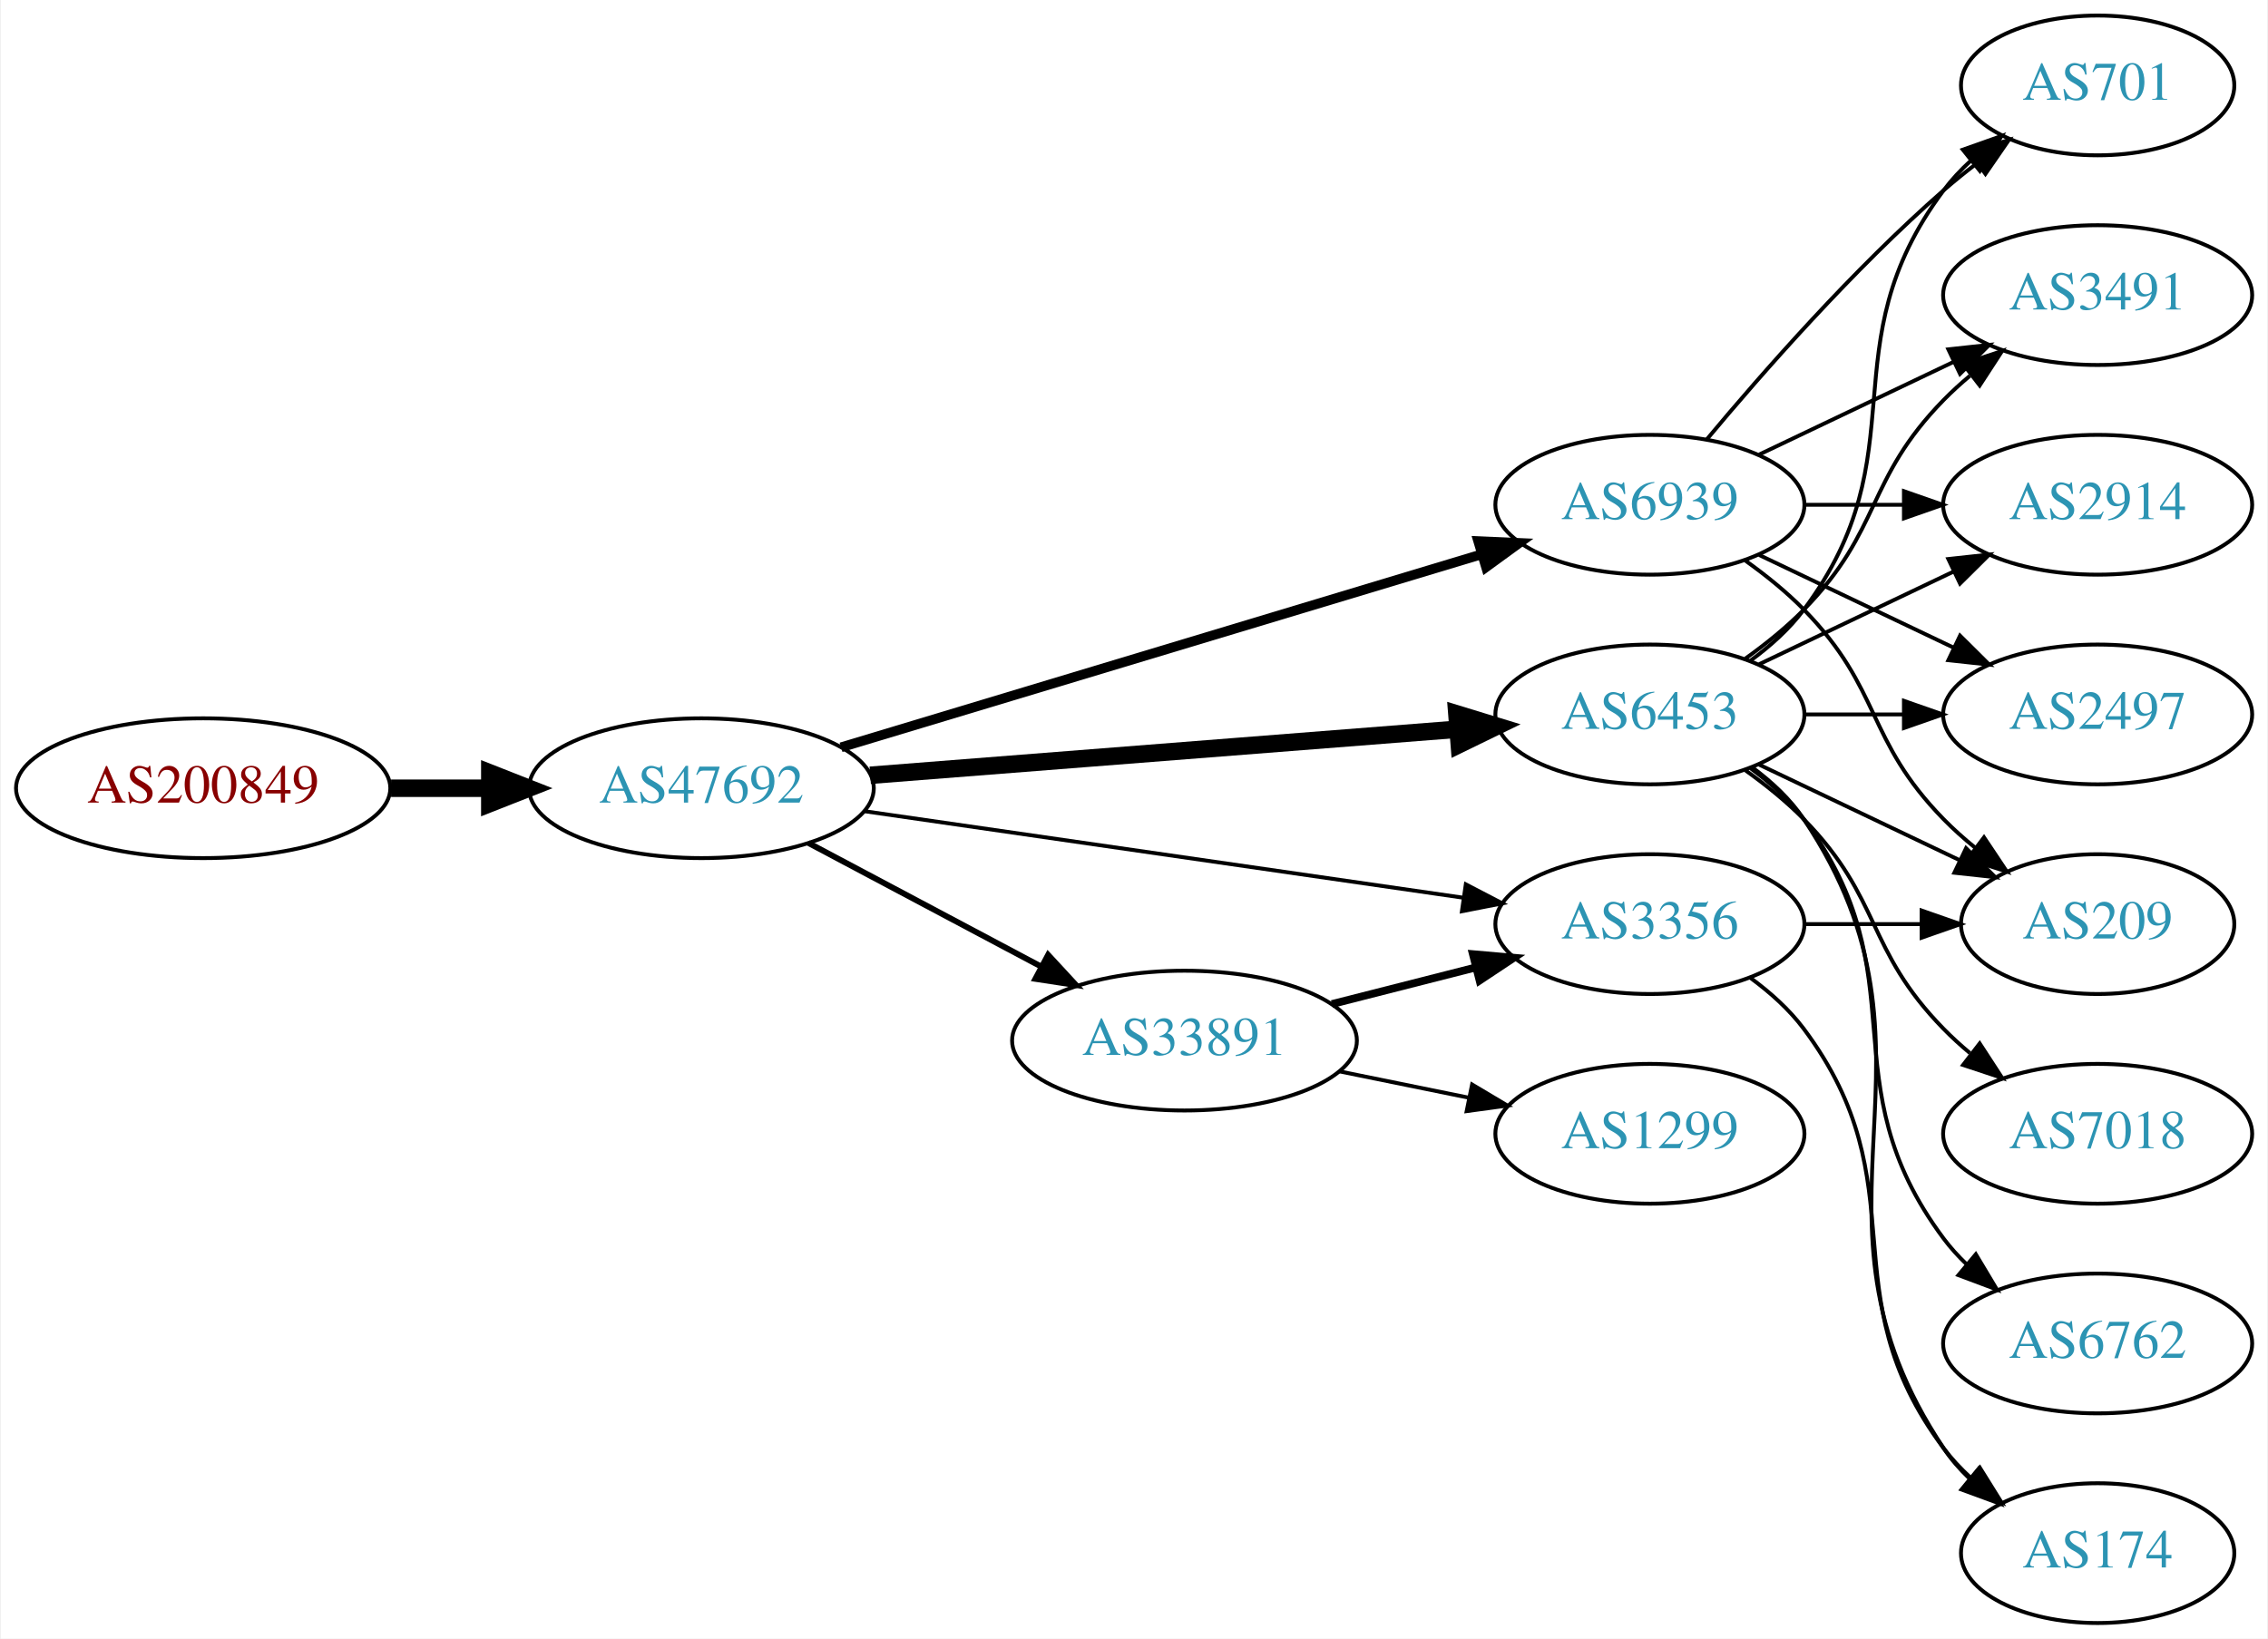
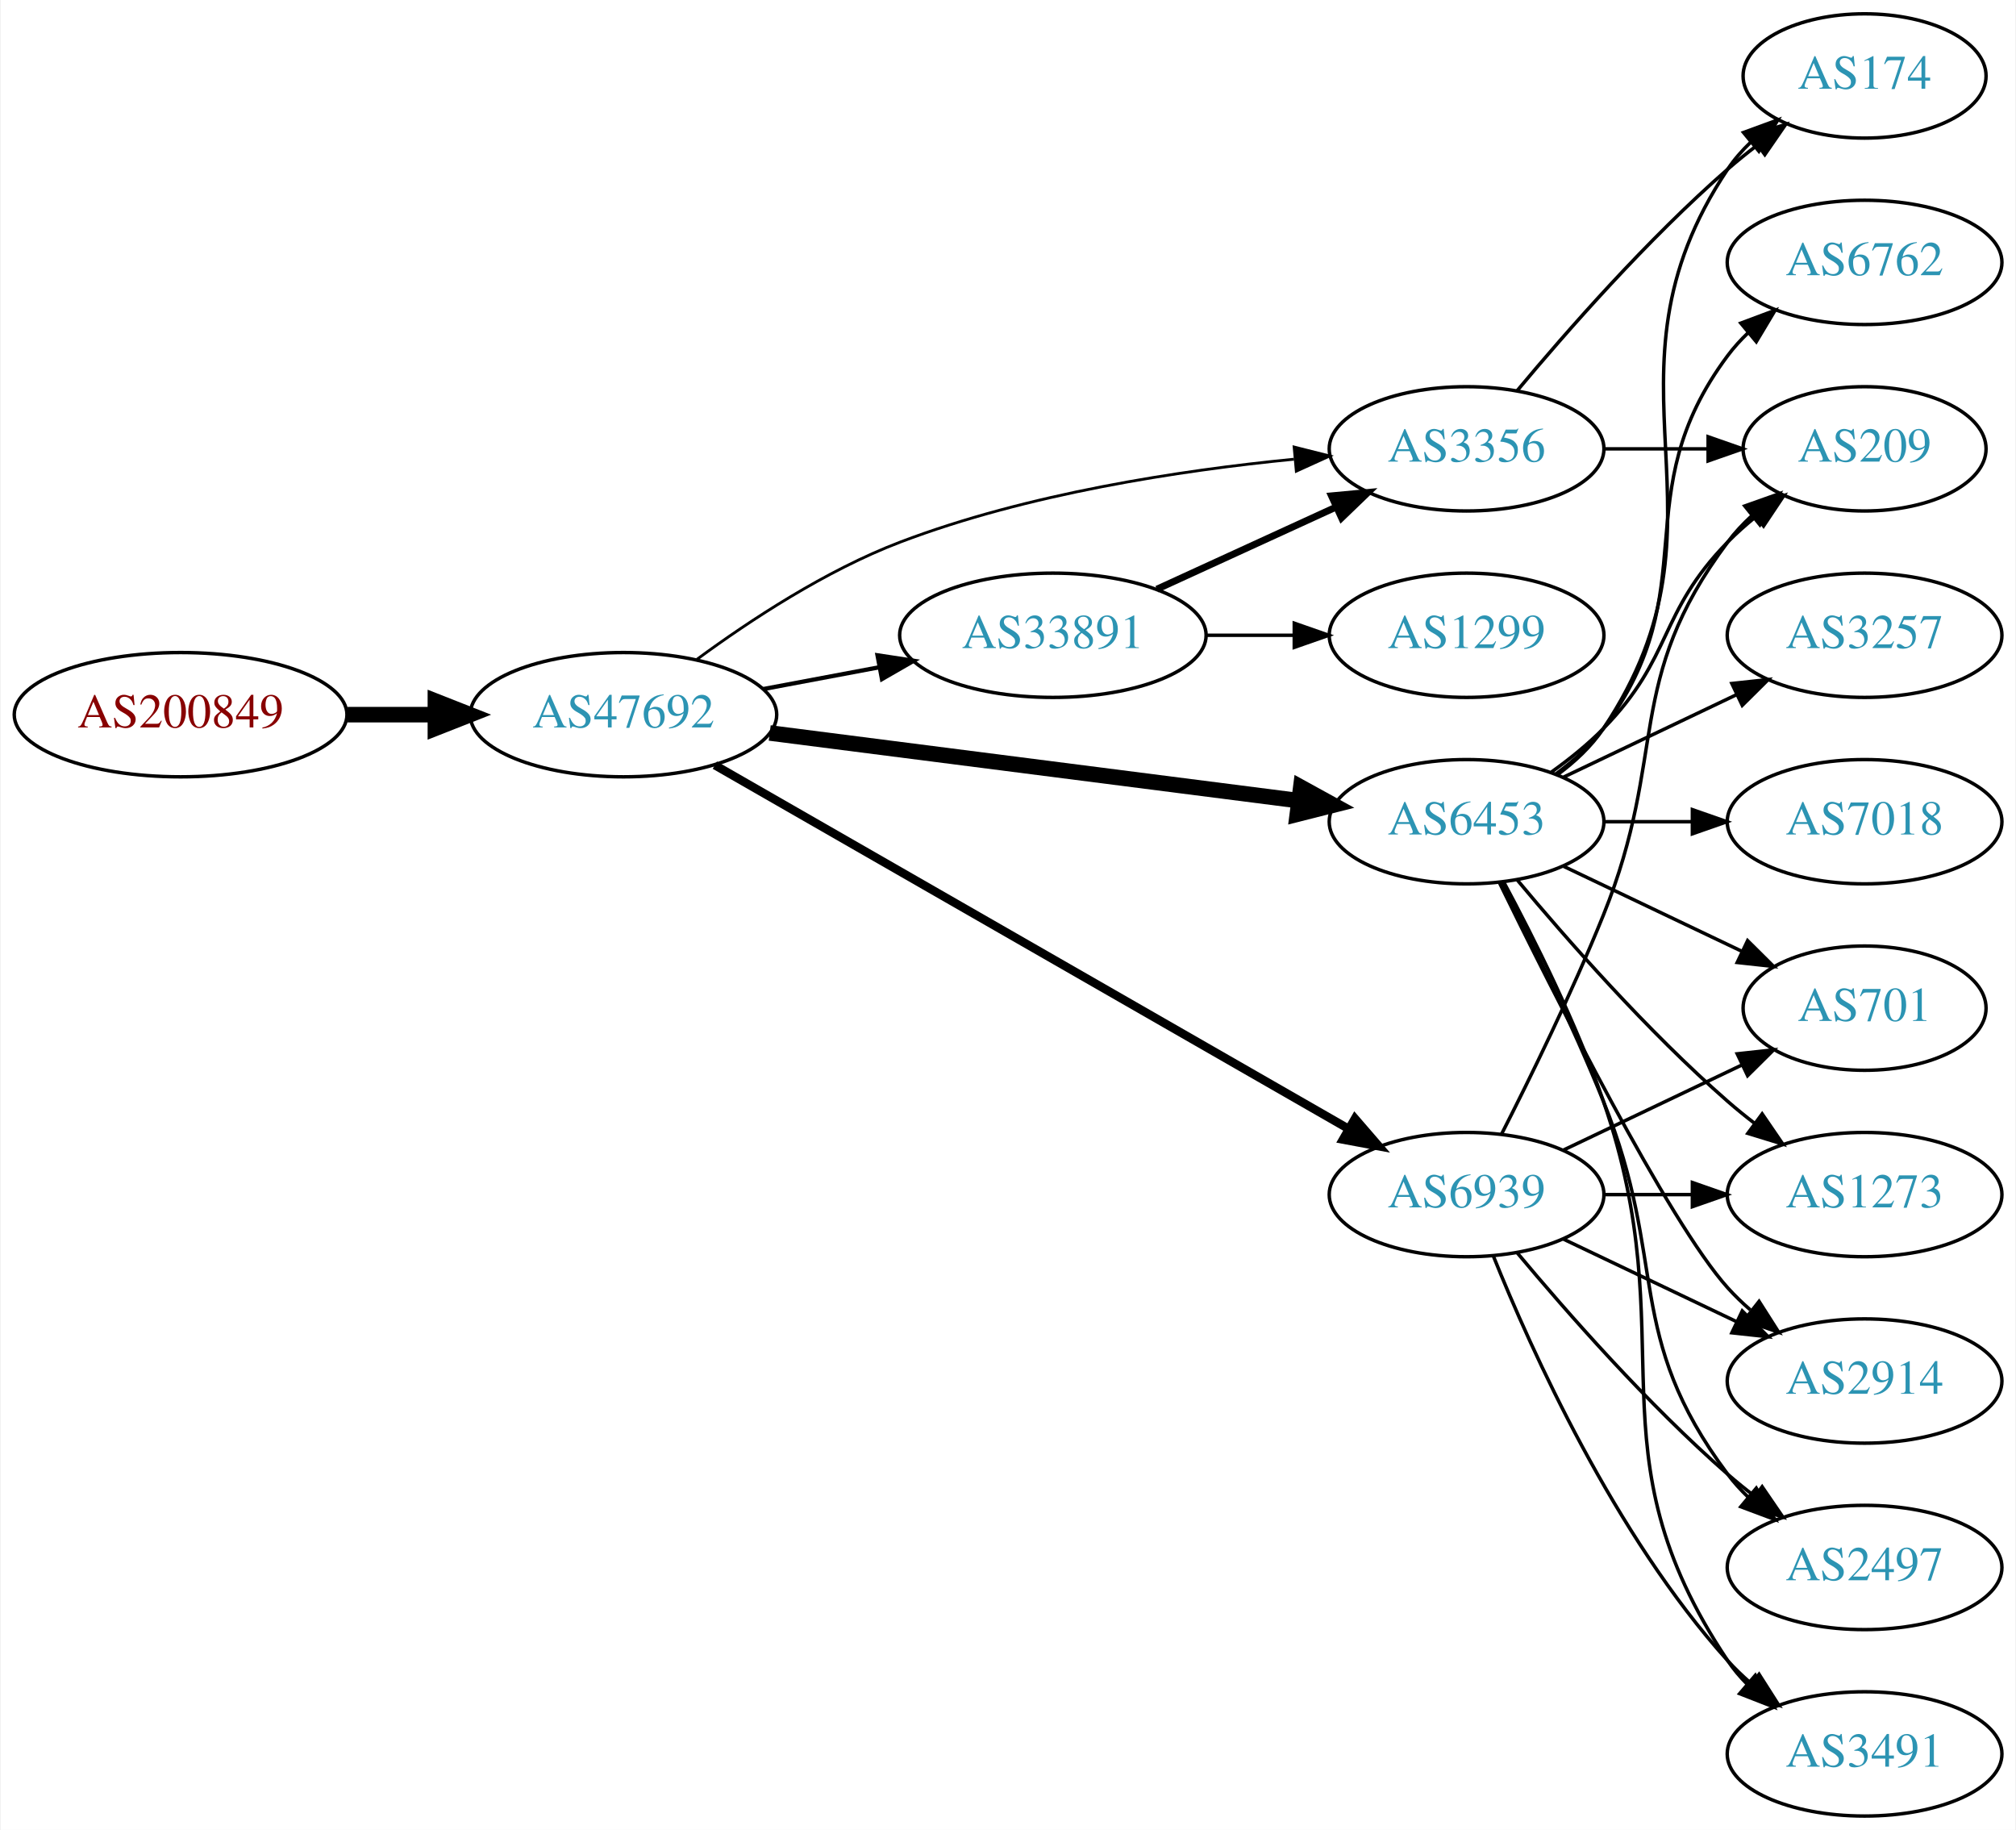
- <svg xmlns="http://www.w3.org/2000/svg" xmlns:xlink="http://www.w3.org/1999/xlink" width="584pt" height="422pt" viewBox="0.00 0.00 583.56 422.00">
-   <g id="graph0" class="graph" transform="scale(1 1) rotate(0) translate(4 418)">
-     <polygon fill="white" stroke="none" points="-4,4 -4,-418 579.562,-418 579.562,4 -4,4" />
+ <svg xmlns="http://www.w3.org/2000/svg" xmlns:xlink="http://www.w3.org/1999/xlink" width="584pt" height="530pt" viewBox="0.00 0.00 583.56 530.00">
+   <g id="graph0" class="graph" transform="scale(1 1) rotate(0) translate(4 526)">
+     <polygon fill="white" stroke="none" points="-4,4 -4,-526 579.562,-526 579.562,4 -4,4" />
    <g id="node1" class="node">
      <g id="a_node1">
        <a xlink:href="/asn/200849" xlink:title="AS200849 ~ fassma_net-AS [AT]">
-           <ellipse fill="#ffffff" stroke="black" cx="48.096" cy="-215" rx="48.192" ry="18" />
-           <text text-anchor="middle" x="48.096" y="-211.3" font-family="Times,serif" font-size="14.00" fill="#880000">AS200849</text>
+           <ellipse fill="#ffffff" stroke="black" cx="48.096" cy="-319" rx="48.192" ry="18" />
+           <text text-anchor="middle" x="48.096" y="-315.3" font-family="Times,serif" font-size="14.00" fill="#880000">AS200849</text>
        </a>
      </g>
    </g>
    <g id="node2" class="node">
      <g id="a_node2">
        <a xlink:href="/asn/47692" xlink:title="AS47692 ~ Nessus GmbH [AT]">
-           <ellipse fill="#ffffff" stroke="black" cx="176.388" cy="-215" rx="44.393" ry="18" />
-           <text text-anchor="middle" x="176.388" y="-211.3" font-family="Times,serif" font-size="14.00" fill="#2c94b3">AS47692</text>
+           <ellipse fill="#ffffff" stroke="black" cx="176.388" cy="-319" rx="44.393" ry="18" />
+           <text text-anchor="middle" x="176.388" y="-315.3" font-family="Times,serif" font-size="14.00" fill="#2c94b3">AS47692</text>
        </a>
      </g>
    </g>
    <g id="edge1" class="edge">
-       <path fill="none" stroke="black" stroke-width="4.5" d="M96.481,-215C104.742,-215 113.386,-215 121.799,-215" />
-       <polygon fill="black" stroke="black" stroke-width="4.5" points="121.904,-218.938 131.904,-215 121.904,-211.063 121.904,-218.938" />
+       <path fill="none" stroke="black" stroke-width="4.5" d="M96.481,-319C104.742,-319 113.386,-319 121.799,-319" />
+       <polygon fill="black" stroke="black" stroke-width="4.5" points="121.904,-322.938 131.904,-319 121.904,-315.063 121.904,-322.938" />
    </g>
    <g id="node3" class="node">
      <g id="a_node3">
        <a xlink:href="/asn/6453" xlink:title="AS6453 ~ TATA COMMUNICATIONS (AMERICA) INC [US]">
-           <ellipse fill="#ffffff" stroke="black" cx="420.622" cy="-234" rx="39.794" ry="18" />
-           <text text-anchor="middle" x="420.622" y="-230.3" font-family="Times,serif" font-size="14.00" fill="#2c94b3">AS6453</text>
+           <ellipse fill="#ffffff" stroke="black" cx="420.622" cy="-288" rx="39.794" ry="18" />
+           <text text-anchor="middle" x="420.622" y="-284.3" font-family="Times,serif" font-size="14.00" fill="#2c94b3">AS6453</text>
        </a>
      </g>
    </g>
    <g id="edge2" class="edge">
-       <path fill="none" stroke="black" stroke-width="4.5" d="M219.859,-218.331C262.066,-221.642 326.722,-226.713 370.971,-230.184" />
-       <polygon fill="black" stroke="black" stroke-width="4.5" points="370.92,-234.13 381.198,-230.986 371.536,-226.279 370.92,-234.13" />
+       <path fill="none" stroke="black" stroke-width="4.5" d="M218.754,-313.706C261.252,-308.267 327.331,-299.811 371.986,-294.096" />
+       <polygon fill="black" stroke="black" stroke-width="4.5" points="372.591,-297.989 382.01,-292.813 371.591,-290.177 372.591,-297.989" />
    </g>
    <g id="node4" class="node">
      <g id="a_node4">
        <a xlink:href="/asn/33891" xlink:title="AS33891 ~ CORE-BACKBONE GMBH GLOBAL NETWORK [DE]">
-           <ellipse fill="#ffffff" stroke="black" cx="300.78" cy="-150" rx="44.393" ry="18" />
-           <text text-anchor="middle" x="300.78" y="-146.3" font-family="Times,serif" font-size="14.00" fill="#2c94b3">AS33891</text>
+           <ellipse fill="#ffffff" stroke="black" cx="300.78" cy="-342" rx="44.393" ry="18" />
+           <text text-anchor="middle" x="300.78" y="-338.3" font-family="Times,serif" font-size="14.00" fill="#2c94b3">AS33891</text>
        </a>
      </g>
    </g>
    <g id="edge3" class="edge">
-       <path fill="none" stroke="black" stroke-width="1.5" d="M203.945,-200.896C221.466,-191.591 244.637,-179.285 263.805,-169.105" />
-       <polygon fill="black" stroke="black" stroke-width="1.5" points="265.661,-172.083 272.852,-164.301 262.378,-165.9 265.661,-172.083" />
+       <path fill="none" stroke="black" stroke-width="1.227" d="M216.787,-326.404C227.487,-328.415 239.211,-330.618 250.388,-332.718" />
+       <polygon fill="black" stroke="black" stroke-width="1.227" points="249.98,-336.203 260.454,-334.61 251.273,-329.323 249.98,-336.203" />
    </g>
    <g id="node5" class="node">
      <g id="a_node5">
        <a xlink:href="/asn/6939" xlink:title="AS6939 ~ Hurricane Electric LLC [US]">
-           <ellipse fill="#ffffff" stroke="black" cx="420.622" cy="-288" rx="39.794" ry="18" />
-           <text text-anchor="middle" x="420.622" y="-284.3" font-family="Times,serif" font-size="14.00" fill="#2c94b3">AS6939</text>
+           <ellipse fill="#ffffff" stroke="black" cx="420.622" cy="-180" rx="39.794" ry="18" />
+           <text text-anchor="middle" x="420.622" y="-176.3" font-family="Times,serif" font-size="14.00" fill="#2c94b3">AS6939</text>
        </a>
      </g>
    </g>
    <g id="edge4" class="edge">
-       <path fill="none" stroke="black" stroke-width="2.5" d="M212.352,-225.537C255.929,-238.669 330.355,-261.098 377.162,-275.204" />
-       <polygon fill="black" stroke="black" stroke-width="2.5" points="376.412,-278.633 386.996,-278.168 378.431,-271.931 376.412,-278.633" />
+       <path fill="none" stroke="black" stroke-width="2.455" d="M202.853,-304.387C246.902,-279.111 337.293,-227.243 386.285,-199.13" />
+       <polygon fill="black" stroke="black" stroke-width="2.455" points="388.287,-202.016 395.219,-194.003 384.803,-195.945 388.287,-202.016" />
    </g>
    <g id="node6" class="node">
      <g id="a_node6">
        <a xlink:href="/asn/3356" xlink:title="AS3356 ~ Level 3 Parent, LLC [US]">
-           <ellipse fill="#ffffff" stroke="black" cx="420.622" cy="-180" rx="39.794" ry="18" />
-           <text text-anchor="middle" x="420.622" y="-176.3" font-family="Times,serif" font-size="14.00" fill="#2c94b3">AS3356</text>
+           <ellipse fill="#ffffff" stroke="black" cx="420.622" cy="-396" rx="39.794" ry="18" />
+           <text text-anchor="middle" x="420.622" y="-392.3" font-family="Times,serif" font-size="14.00" fill="#2c94b3">AS3356</text>
        </a>
      </g>
    </g>
    <g id="edge5" class="edge">
-       <path fill="none" stroke="black" d="M218.205,-209.102C260.861,-202.939 327.702,-193.281 372.555,-186.801" />
-       <polygon fill="black" stroke="black" points="373.218,-190.241 382.614,-185.347 372.216,-183.313 373.218,-190.241" />
+       <path fill="none" stroke="black" stroke-width="0.818" d="M197.677,-335.029C212.997,-346.302 235.004,-360.788 256.584,-369 293.362,-382.996 337.53,-389.745 370.613,-392.995" />
+       <polygon fill="black" stroke="black" stroke-width="0.818" points="370.666,-396.514 380.942,-393.932 371.299,-389.543 370.666,-396.514" />
    </g>
    <g id="node7" class="node">
      <g id="a_node7">
-         <a xlink:href="/asn/2914" xlink:title="AS2914 ~ NTT America, Inc. [US]">
-           <ellipse fill="#ffffff" stroke="black" cx="535.915" cy="-288" rx="39.794" ry="18" />
-           <text text-anchor="middle" x="535.915" y="-284.3" font-family="Times,serif" font-size="14.00" fill="#2c94b3">AS2914</text>
+         <a xlink:href="/asn/174" xlink:title="AS174 ~ Cogent Communications [US]">
+           <ellipse fill="#ffffff" stroke="black" cx="535.915" cy="-504" rx="35.194" ry="18" />
+           <text text-anchor="middle" x="535.915" y="-500.3" font-family="Times,serif" font-size="14.00" fill="#2c94b3">AS174</text>
        </a>
      </g>
    </g>
    <g id="edge6" class="edge">
-       <path fill="none" stroke="black" d="M448.759,-246.934C463.753,-254.081 482.574,-263.052 498.797,-270.785" />
-       <polygon fill="black" stroke="black" points="497.467,-274.028 508,-275.171 500.479,-267.709 497.467,-274.028" />
+       <path fill="none" stroke="black" d="M446.941,-301.607C451.997,-305.351 456.809,-309.831 460.269,-315 501.293,-376.294 455.244,-415.706 496.269,-477 498.135,-479.789 500.395,-482.377 502.875,-484.757" />
+       <polygon fill="black" stroke="black" points="500.849,-487.622 510.798,-491.266 505.293,-482.214 500.849,-487.622" />
    </g>
    <g id="node8" class="node">
      <g id="a_node8">
-         <a xlink:href="/asn/7018" xlink:title="AS7018 ~ AT&amp;T Services, Inc. [US]">
+         <a xlink:href="/asn/2914" xlink:title="AS2914 ~ NTT America, Inc. [US]">
          <ellipse fill="#ffffff" stroke="black" cx="535.915" cy="-126" rx="39.794" ry="18" />
-           <text text-anchor="middle" x="535.915" y="-122.3" font-family="Times,serif" font-size="14.00" fill="#2c94b3">AS7018</text>
+           <text text-anchor="middle" x="535.915" y="-122.3" font-family="Times,serif" font-size="14.00" fill="#2c94b3">AS2914</text>
        </a>
      </g>
    </g>
    <g id="edge7" class="edge">
-       <path fill="none" stroke="black" d="M445.216,-219.611C450.472,-215.852 455.804,-211.563 460.269,-207 480.441,-186.383 476.096,-173.617 496.269,-153 498.362,-150.861 500.645,-148.782 503.022,-146.79" />
-       <polygon fill="black" stroke="black" points="505.54,-149.268 511.321,-140.389 501.265,-143.725 505.54,-149.268" />
+       <path fill="none" stroke="black" d="M430.06,-270.489C445.678,-238.491 479.065,-172.107 496.269,-153 498.271,-150.776 500.49,-148.637 502.822,-146.603" />
+       <polygon fill="black" stroke="black" points="505.353,-149.065 511.041,-140.127 501.021,-143.567 505.353,-149.065" />
    </g>
    <g id="node9" class="node">
      <g id="a_node9">
-         <a xlink:href="/asn/174" xlink:title="AS174 ~ Cogent Communications [US]">
-           <ellipse fill="#ffffff" stroke="black" cx="535.915" cy="-18" rx="35.194" ry="18" />
-           <text text-anchor="middle" x="535.915" y="-14.3" font-family="Times,serif" font-size="14.00" fill="#2c94b3">AS174</text>
+         <a xlink:href="/asn/6762" xlink:title="AS6762 ~ TELECOM ITALIA SPARKLE S.p.A. [IT]">
+           <ellipse fill="#ffffff" stroke="black" cx="535.915" cy="-450" rx="39.794" ry="18" />
+           <text text-anchor="middle" x="535.915" y="-446.3" font-family="Times,serif" font-size="14.00" fill="#2c94b3">AS6762</text>
        </a>
      </g>
    </g>
    <g id="edge8" class="edge">
-       <path fill="none" stroke="black" d="M446.941,-220.393C451.997,-216.649 456.809,-212.169 460.269,-207 501.293,-145.706 455.244,-106.294 496.269,-45 498.135,-42.211 500.395,-39.623 502.875,-37.243" />
-       <polygon fill="black" stroke="black" points="505.293,-39.786 510.798,-30.734 500.849,-34.378 505.293,-39.786" />
+       <path fill="none" stroke="black" d="M446.553,-301.882C451.629,-305.611 456.547,-310.016 460.269,-315 490.54,-355.542 465.997,-382.458 496.269,-423 498.013,-425.336 500.021,-427.545 502.184,-429.617" />
+       <polygon fill="black" stroke="black" points="500.062,-432.405 509.984,-436.118 504.543,-427.027 500.062,-432.405" />
    </g>
    <g id="node10" class="node">
      <g id="a_node10">
-         <a xlink:href="/asn/6762" xlink:title="AS6762 ~ TELECOM ITALIA SPARKLE S.p.A. [IT]">
+         <a xlink:href="/asn/2497" xlink:title="AS2497 ~ Internet Initiative Japan Inc. [JP]">
          <ellipse fill="#ffffff" stroke="black" cx="535.915" cy="-72" rx="39.794" ry="18" />
-           <text text-anchor="middle" x="535.915" y="-68.3" font-family="Times,serif" font-size="14.00" fill="#2c94b3">AS6762</text>
+           <text text-anchor="middle" x="535.915" y="-68.3" font-family="Times,serif" font-size="14.00" fill="#2c94b3">AS2497</text>
        </a>
      </g>
    </g>
    <g id="edge9" class="edge">
-       <path fill="none" stroke="black" d="M446.553,-220.118C451.629,-216.389 456.547,-211.984 460.269,-207 490.54,-166.458 465.997,-139.542 496.269,-99 498.013,-96.664 500.021,-94.455 502.184,-92.383" />
+       <path fill="none" stroke="black" d="M430.703,-270.583C438.972,-254.366 451.233,-229.397 460.269,-207 479.199,-160.078 465.997,-139.542 496.269,-99 498.013,-96.664 500.021,-94.455 502.184,-92.383" />
      <polygon fill="black" stroke="black" points="504.543,-94.973 509.984,-85.882 500.062,-89.595 504.543,-94.973" />
    </g>
    <g id="node11" class="node">
      <g id="a_node11">
-         <a xlink:href="/asn/2497" xlink:title="AS2497 ~ Internet Initiative Japan Inc. [JP]">
-           <ellipse fill="#ffffff" stroke="black" cx="535.915" cy="-234" rx="39.794" ry="18" />
-           <text text-anchor="middle" x="535.915" y="-230.3" font-family="Times,serif" font-size="14.00" fill="#2c94b3">AS2497</text>
+         <a xlink:href="/asn/3491" xlink:title="AS3491 ~ PCCW Global, Inc. [US]">
+           <ellipse fill="#ffffff" stroke="black" cx="535.915" cy="-18" rx="39.794" ry="18" />
+           <text text-anchor="middle" x="535.915" y="-14.3" font-family="Times,serif" font-size="14.00" fill="#2c94b3">AS3491</text>
        </a>
      </g>
    </g>
    <g id="edge10" class="edge">
-       <path fill="none" stroke="black" d="M460.294,-234C468.497,-234 477.261,-234 485.794,-234" />
-       <polygon fill="black" stroke="black" points="486.033,-237.5 496.033,-234 486.033,-230.5 486.033,-237.5" />
+       <path fill="none" stroke="black" d="M431.415,-270.474C440.053,-254.389 452.45,-229.685 460.269,-207 484.303,-137.269 455.244,-106.294 496.269,-45 497.891,-42.577 499.809,-40.305 501.911,-38.19" />
+       <polygon fill="black" stroke="black" points="504.278,-40.771 509.596,-31.607 499.725,-35.454 504.278,-40.771" />
    </g>
    <g id="node12" class="node">
      <g id="a_node12">
        <a xlink:href="/asn/701" xlink:title="AS701 ~ UUNET [US]">
-           <ellipse fill="#ffffff" stroke="black" cx="535.915" cy="-396" rx="35.194" ry="18" />
-           <text text-anchor="middle" x="535.915" y="-392.3" font-family="Times,serif" font-size="14.00" fill="#2c94b3">AS701</text>
+           <ellipse fill="#ffffff" stroke="black" cx="535.915" cy="-234" rx="35.194" ry="18" />
+           <text text-anchor="middle" x="535.915" y="-230.3" font-family="Times,serif" font-size="14.00" fill="#2c94b3">AS701</text>
        </a>
      </g>
    </g>
    <g id="edge11" class="edge">
-       <path fill="none" stroke="black" d="M446.553,-247.882C451.629,-251.611 456.547,-256.016 460.269,-261 490.54,-301.542 465.997,-328.458 496.269,-369 498.276,-371.689 500.632,-374.209 503.173,-376.546" />
-       <polygon fill="black" stroke="black" points="501.202,-379.452 511.189,-382.989 505.588,-373.996 501.202,-379.452" />
+       <path fill="none" stroke="black" d="M448.759,-275.066C464.19,-267.71 483.676,-258.423 500.211,-250.541" />
+       <polygon fill="black" stroke="black" points="502.032,-253.551 509.553,-246.089 499.02,-247.232 502.032,-253.551" />
    </g>
    <g id="node13" class="node">
      <g id="a_node13">
-         <a xlink:href="/asn/3491" xlink:title="AS3491 ~ PCCW Global, Inc. [US]">
+         <a xlink:href="/asn/3257" xlink:title="AS3257 ~ GTT [DE]">
          <ellipse fill="#ffffff" stroke="black" cx="535.915" cy="-342" rx="39.794" ry="18" />
-           <text text-anchor="middle" x="535.915" y="-338.3" font-family="Times,serif" font-size="14.00" fill="#2c94b3">AS3491</text>
+           <text text-anchor="middle" x="535.915" y="-338.3" font-family="Times,serif" font-size="14.00" fill="#2c94b3">AS3257</text>
        </a>
      </g>
    </g>
    <g id="edge12" class="edge">
-       <path fill="none" stroke="black" d="M445.216,-248.389C450.472,-252.148 455.804,-256.437 460.269,-261 480.441,-281.617 476.096,-294.383 496.269,-315 498.362,-317.139 500.645,-319.218 503.022,-321.21" />
-       <polygon fill="black" stroke="black" points="501.265,-324.275 511.321,-327.611 505.54,-318.732 501.265,-324.275" />
+       <path fill="none" stroke="black" d="M448.759,-300.934C463.753,-308.081 482.574,-317.052 498.797,-324.785" />
+       <polygon fill="black" stroke="black" points="497.467,-328.028 508,-329.171 500.479,-321.709 497.467,-328.028" />
    </g>
    <g id="node14" class="node">
      <g id="a_node14">
-         <a xlink:href="/asn/209" xlink:title="AS209 ~ CenturyLink Communications, LLC [US]">
-           <ellipse fill="#ffffff" stroke="black" cx="535.915" cy="-180" rx="35.194" ry="18" />
-           <text text-anchor="middle" x="535.915" y="-176.3" font-family="Times,serif" font-size="14.00" fill="#2c94b3">AS209</text>
+         <a xlink:href="/asn/7018" xlink:title="AS7018 ~ AT&amp;T Services, Inc. [US]">
+           <ellipse fill="#ffffff" stroke="black" cx="535.915" cy="-288" rx="39.794" ry="18" />
+           <text text-anchor="middle" x="535.915" y="-284.3" font-family="Times,serif" font-size="14.00" fill="#2c94b3">AS7018</text>
        </a>
      </g>
    </g>
    <g id="edge13" class="edge">
-       <path fill="none" stroke="black" d="M448.759,-221.066C464.19,-213.71 483.676,-204.423 500.211,-196.541" />
-       <polygon fill="black" stroke="black" points="502.032,-199.551 509.553,-192.089 499.02,-193.232 502.032,-199.551" />
-     </g>
-     <g id="edge14" class="edge">
-       <path fill="none" stroke="black" stroke-width="2" d="M338.742,-159.41C350.449,-162.39 363.506,-165.714 375.654,-168.807" />
-       <polygon fill="black" stroke="black" stroke-width="2" points="375.041,-172.262 385.595,-171.338 376.768,-165.479 375.041,-172.262" />
+       <path fill="none" stroke="black" d="M460.294,-288C468.497,-288 477.261,-288 485.794,-288" />
+       <polygon fill="black" stroke="black" points="486.033,-291.5 496.033,-288 486.033,-284.5 486.033,-291.5" />
    </g>
    <g id="node15" class="node">
      <g id="a_node15">
+         <a xlink:href="/asn/1273" xlink:title="AS1273 ~ Vodafone Group PLC [EU]">
+           <ellipse fill="#ffffff" stroke="black" cx="535.915" cy="-180" rx="39.794" ry="18" />
+           <text text-anchor="middle" x="535.915" y="-176.3" font-family="Times,serif" font-size="14.00" fill="#2c94b3">AS1273</text>
+         </a>
+       </g>
+     </g>
+     <g id="edge14" class="edge">
+       <path fill="none" stroke="black" d="M435.252,-271.183C449.535,-254.071 473.081,-227.255 496.269,-207 498.734,-204.846 501.373,-202.706 504.07,-200.628" />
+       <polygon fill="black" stroke="black" points="506.244,-203.375 512.225,-194.63 502.095,-197.736 506.244,-203.375" />
+     </g>
+     <g id="node16" class="node">
+       <g id="a_node16">
+         <a xlink:href="/asn/209" xlink:title="AS209 ~ CenturyLink Communications, LLC [US]">
+           <ellipse fill="#ffffff" stroke="black" cx="535.915" cy="-396" rx="35.194" ry="18" />
+           <text text-anchor="middle" x="535.915" y="-392.3" font-family="Times,serif" font-size="14.00" fill="#2c94b3">AS209</text>
+         </a>
+       </g>
+     </g>
+     <g id="edge15" class="edge">
+       <path fill="none" stroke="black" d="M445.216,-302.389C450.472,-306.148 455.804,-310.437 460.269,-315 480.441,-335.617 476.096,-348.383 496.269,-369 498.748,-371.534 501.495,-373.983 504.347,-376.304" />
+       <polygon fill="black" stroke="black" points="502.439,-379.248 512.532,-382.468 506.65,-373.657 502.439,-379.248" />
+     </g>
+     <g id="edge16" class="edge">
+       <path fill="none" stroke="black" stroke-width="2" d="M330.909,-355.348C346.521,-362.502 365.918,-371.391 382.59,-379.03" />
+       <polygon fill="black" stroke="black" stroke-width="2" points="381.493,-382.378 392.042,-383.362 384.409,-376.014 381.493,-382.378" />
+     </g>
+     <g id="node17" class="node">
+       <g id="a_node17">
        <a xlink:href="/asn/1299" xlink:title="AS1299 ~ Telia Carrier [EU]">
-           <ellipse fill="#ffffff" stroke="black" cx="420.622" cy="-126" rx="39.794" ry="18" />
-           <text text-anchor="middle" x="420.622" y="-122.3" font-family="Times,serif" font-size="14.00" fill="#2c94b3">AS1299</text>
-         </a>
-       </g>
-     </g>
-     <g id="edge15" class="edge">
-       <path fill="none" stroke="black" d="M340.692,-142.075C351.369,-139.901 363.039,-137.524 374.053,-135.281" />
-       <polygon fill="black" stroke="black" points="374.835,-138.693 383.936,-133.268 373.438,-131.834 374.835,-138.693" />
+           <ellipse fill="#ffffff" stroke="black" cx="420.622" cy="-342" rx="39.794" ry="18" />
+           <text text-anchor="middle" x="420.622" y="-338.3" font-family="Times,serif" font-size="14.00" fill="#2c94b3">AS1299</text>
+         </a>
+       </g>
+     </g>
+     <g id="edge17" class="edge">
+       <path fill="none" stroke="black" d="M344.991,-342C353.303,-342 362.066,-342 370.548,-342" />
+       <polygon fill="black" stroke="black" points="370.707,-345.5 380.707,-342 370.707,-338.5 370.707,-345.5" />
    </g>
    <g id="edge19" class="edge">
-       <path fill="none" stroke="black" d="M460.294,-288C468.497,-288 477.261,-288 485.794,-288" />
-       <polygon fill="black" stroke="black" points="486.033,-291.5 496.033,-288 486.033,-284.5 486.033,-291.5" />
+       <path fill="none" stroke="black" d="M448.759,-167.066C463.753,-159.919 482.574,-150.948 498.797,-143.215" />
+       <polygon fill="black" stroke="black" points="500.479,-146.291 508,-138.829 497.467,-139.972 500.479,-146.291" />
    </g>
    <g id="edge20" class="edge">
-       <path fill="none" stroke="black" d="M448.759,-275.066C463.753,-267.919 482.574,-258.948 498.797,-251.215" />
-       <polygon fill="black" stroke="black" points="500.479,-254.291 508,-246.829 497.467,-247.972 500.479,-254.291" />
+       <path fill="none" stroke="black" d="M435.252,-163.183C449.535,-146.071 473.081,-119.255 496.269,-99 498.734,-96.846 501.373,-94.706 504.07,-92.628" />
+       <polygon fill="black" stroke="black" points="506.244,-95.375 512.225,-86.63 502.095,-89.736 506.244,-95.375" />
+     </g>
+     <g id="edge18" class="edge">
+       <path fill="none" stroke="black" d="M428.37,-162.213C439.421,-134.757 463.474,-81.422 496.269,-45 498.271,-42.776 500.49,-40.637 502.822,-38.603" />
+       <polygon fill="black" stroke="black" points="505.353,-41.065 511.041,-32.127 501.021,-35.567 505.353,-41.065" />
+     </g>
+     <g id="edge23" class="edge">
+       <path fill="none" stroke="black" d="M448.759,-192.934C464.19,-200.29 483.676,-209.577 500.211,-217.459" />
+       <polygon fill="black" stroke="black" points="499.02,-220.768 509.553,-221.911 502.032,-214.449 499.02,-220.768" />
+     </g>
+     <g id="edge21" class="edge">
+       <path fill="none" stroke="black" d="M460.294,-180C468.497,-180 477.261,-180 485.794,-180" />
+       <polygon fill="black" stroke="black" points="486.033,-183.5 496.033,-180 486.033,-176.5 486.033,-183.5" />
    </g>
    <g id="edge22" class="edge">
-       <path fill="none" stroke="black" d="M435.252,-304.817C449.535,-321.929 473.081,-348.745 496.269,-369 498.939,-371.332 501.811,-373.648 504.742,-375.886" />
-       <polygon fill="black" stroke="black" points="502.892,-378.87 513.033,-381.939 507.019,-373.216 502.892,-378.87" />
-     </g>
-     <g id="edge18" class="edge">
-       <path fill="none" stroke="black" d="M448.759,-300.934C463.753,-308.081 482.574,-317.052 498.797,-324.785" />
-       <polygon fill="black" stroke="black" points="497.467,-328.028 508,-329.171 500.479,-321.709 497.467,-328.028" />
-     </g>
-     <g id="edge21" class="edge">
-       <path fill="none" stroke="black" d="M445.216,-273.611C450.472,-269.852 455.804,-265.563 460.269,-261 480.441,-240.383 476.096,-227.617 496.269,-207 498.748,-204.466 501.495,-202.017 504.347,-199.696" />
-       <polygon fill="black" stroke="black" points="506.65,-202.343 512.532,-193.532 502.439,-196.752 506.65,-202.343" />
-     </g>
-     <g id="edge17" class="edge">
-       <path fill="none" stroke="black" d="M446.553,-166.118C451.629,-162.389 456.547,-157.984 460.269,-153 490.54,-112.458 465.997,-85.542 496.269,-45 498.276,-42.311 500.632,-39.791 503.173,-37.455" />
-       <polygon fill="black" stroke="black" points="505.588,-40.004 511.189,-31.011 501.202,-34.548 505.588,-40.004" />
-     </g>
-     <g id="edge16" class="edge">
-       <path fill="none" stroke="black" d="M460.294,-180C470,-180 480.491,-180 490.453,-180" />
-       <polygon fill="black" stroke="black" points="490.59,-183.5 500.59,-180 490.59,-176.5 490.59,-183.5" />
+       <path fill="none" stroke="black" d="M430.703,-197.417C438.972,-213.634 451.233,-238.603 460.269,-261 479.199,-307.922 465.997,-328.458 496.269,-369 498.276,-371.689 500.632,-374.209 503.173,-376.546" />
+       <polygon fill="black" stroke="black" points="501.202,-379.452 511.189,-382.989 505.588,-373.996 501.202,-379.452" />
+     </g>
+     <g id="edge25" class="edge">
+       <path fill="none" stroke="black" d="M435.252,-412.817C449.535,-429.929 473.081,-456.745 496.269,-477 498.939,-479.332 501.811,-481.648 504.742,-483.886" />
+       <polygon fill="black" stroke="black" points="502.892,-486.87 513.033,-489.939 507.019,-481.216 502.892,-486.87" />
+     </g>
+     <g id="edge24" class="edge">
+       <path fill="none" stroke="black" d="M460.294,-396C470,-396 480.491,-396 490.453,-396" />
+       <polygon fill="black" stroke="black" points="490.59,-399.5 500.59,-396 490.59,-392.5 490.59,-399.5" />
    </g>
  </g>
</svg>
